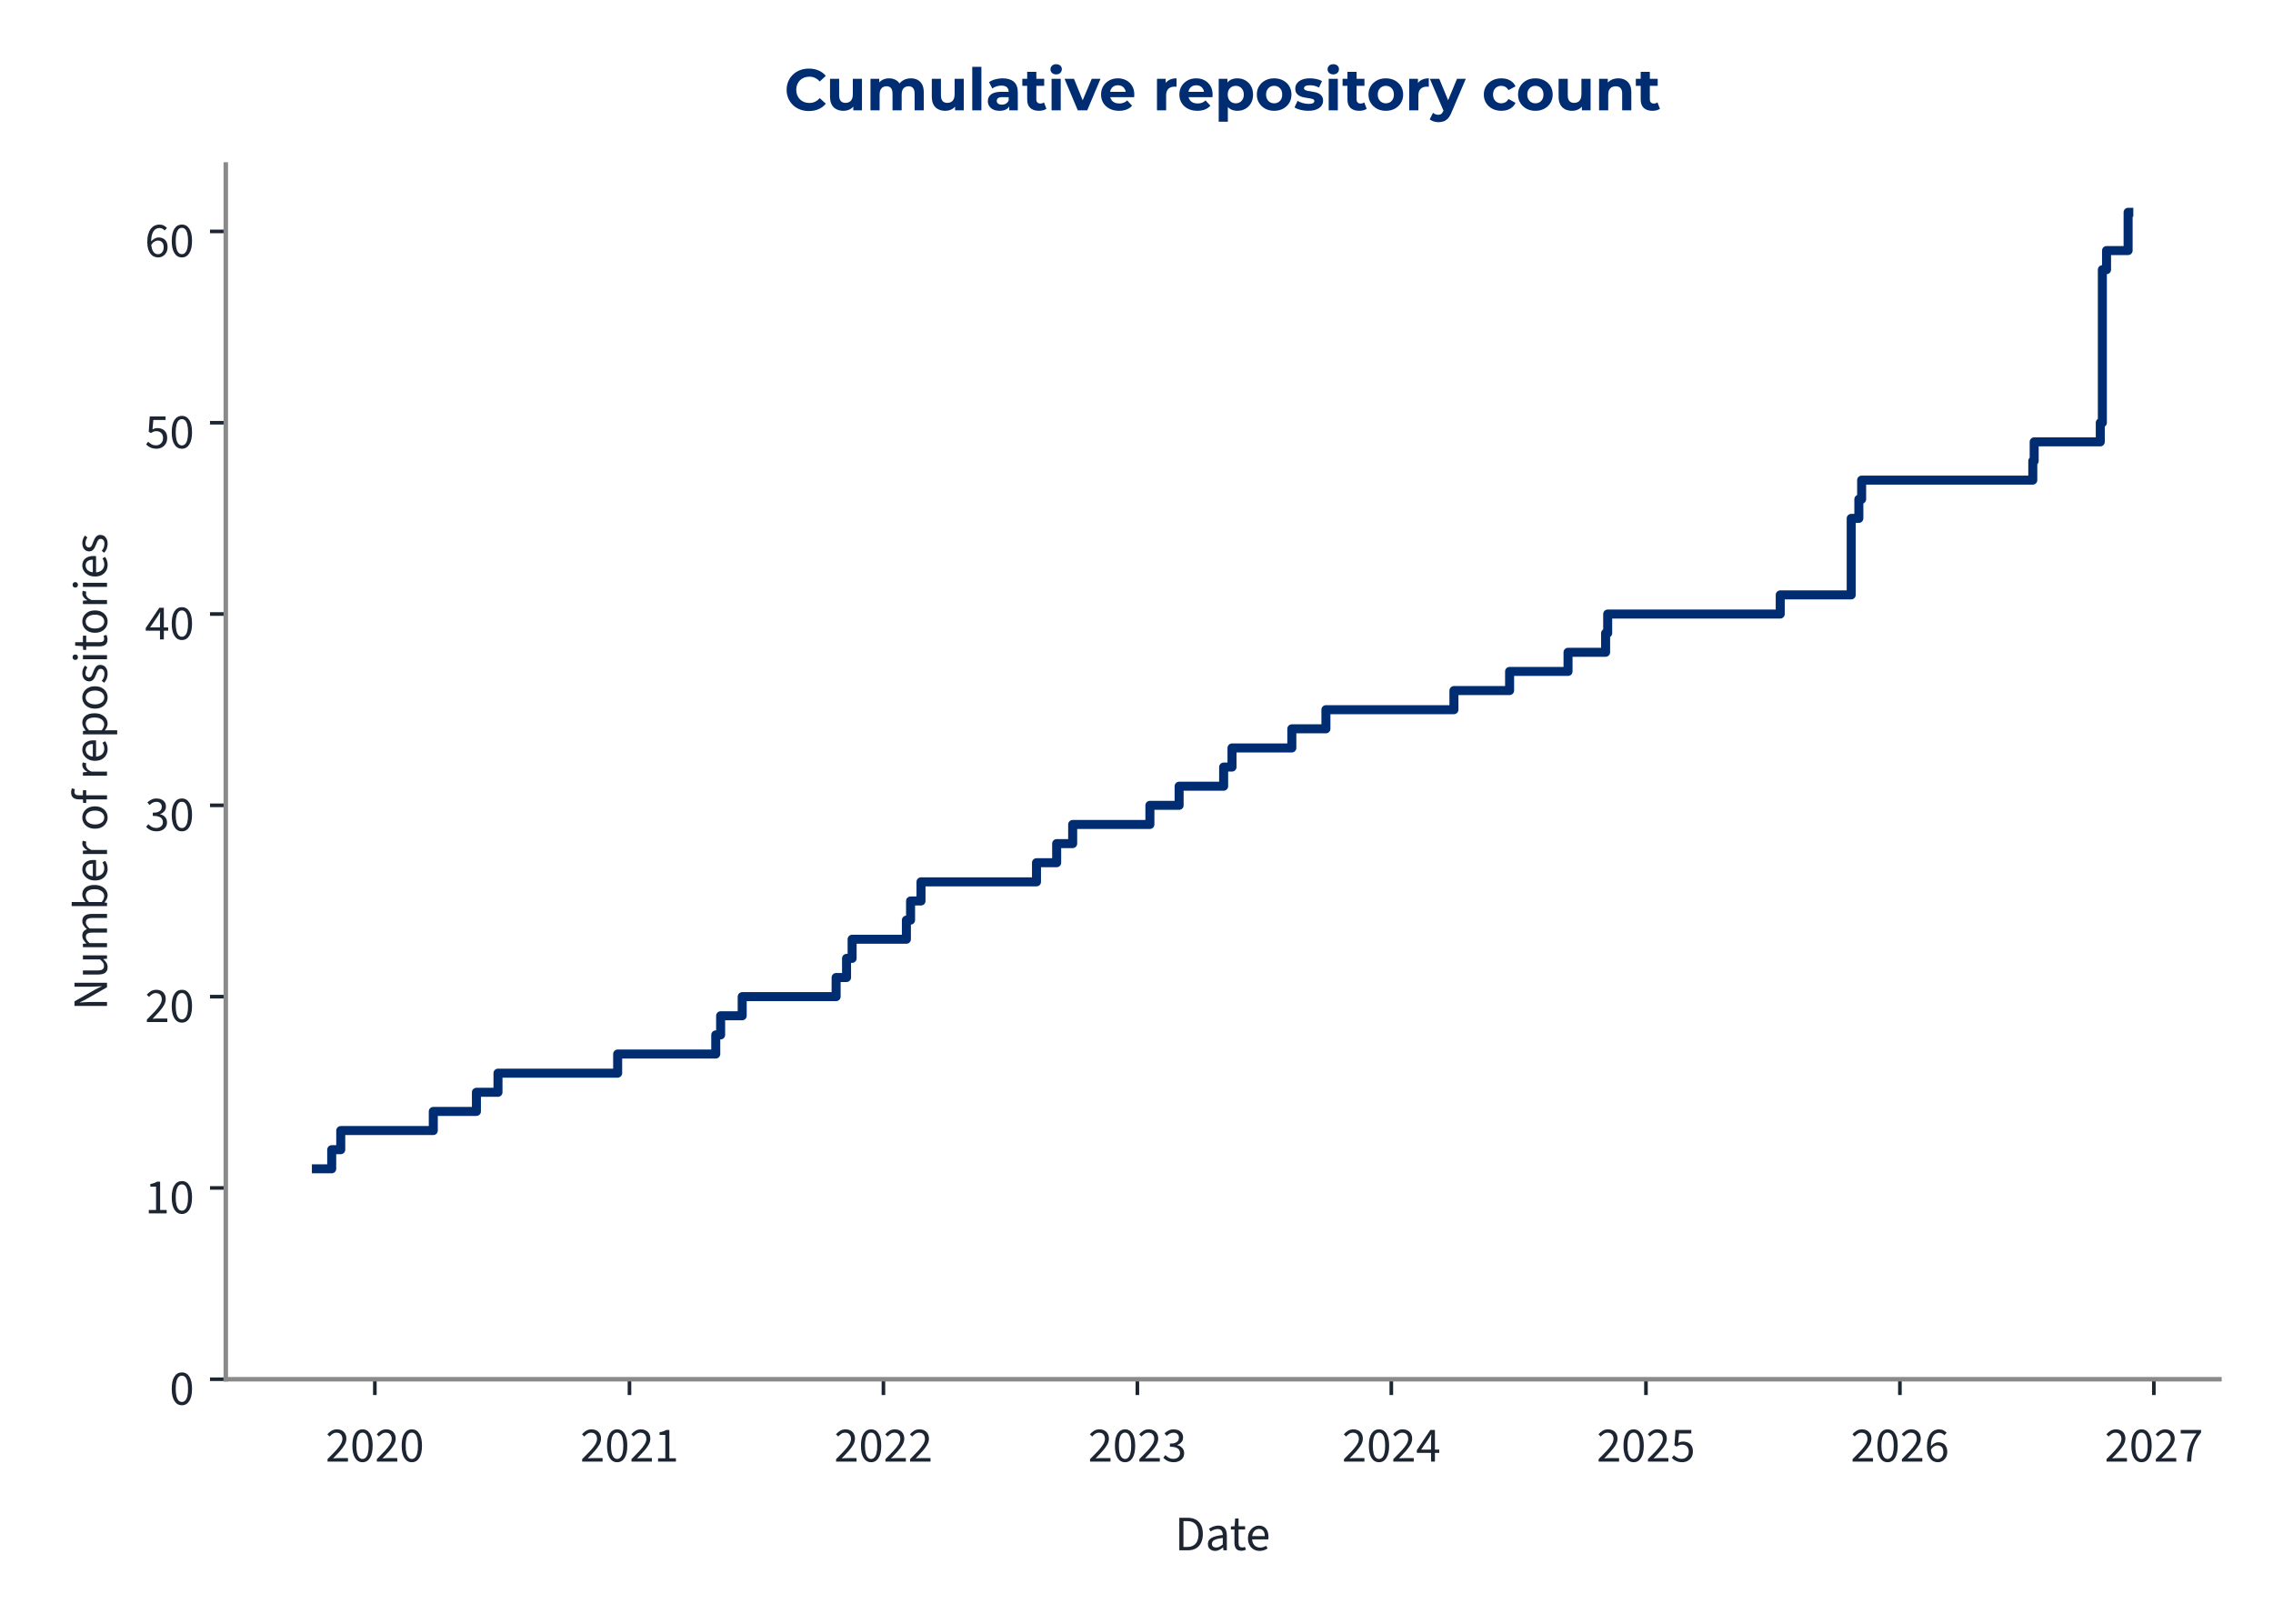
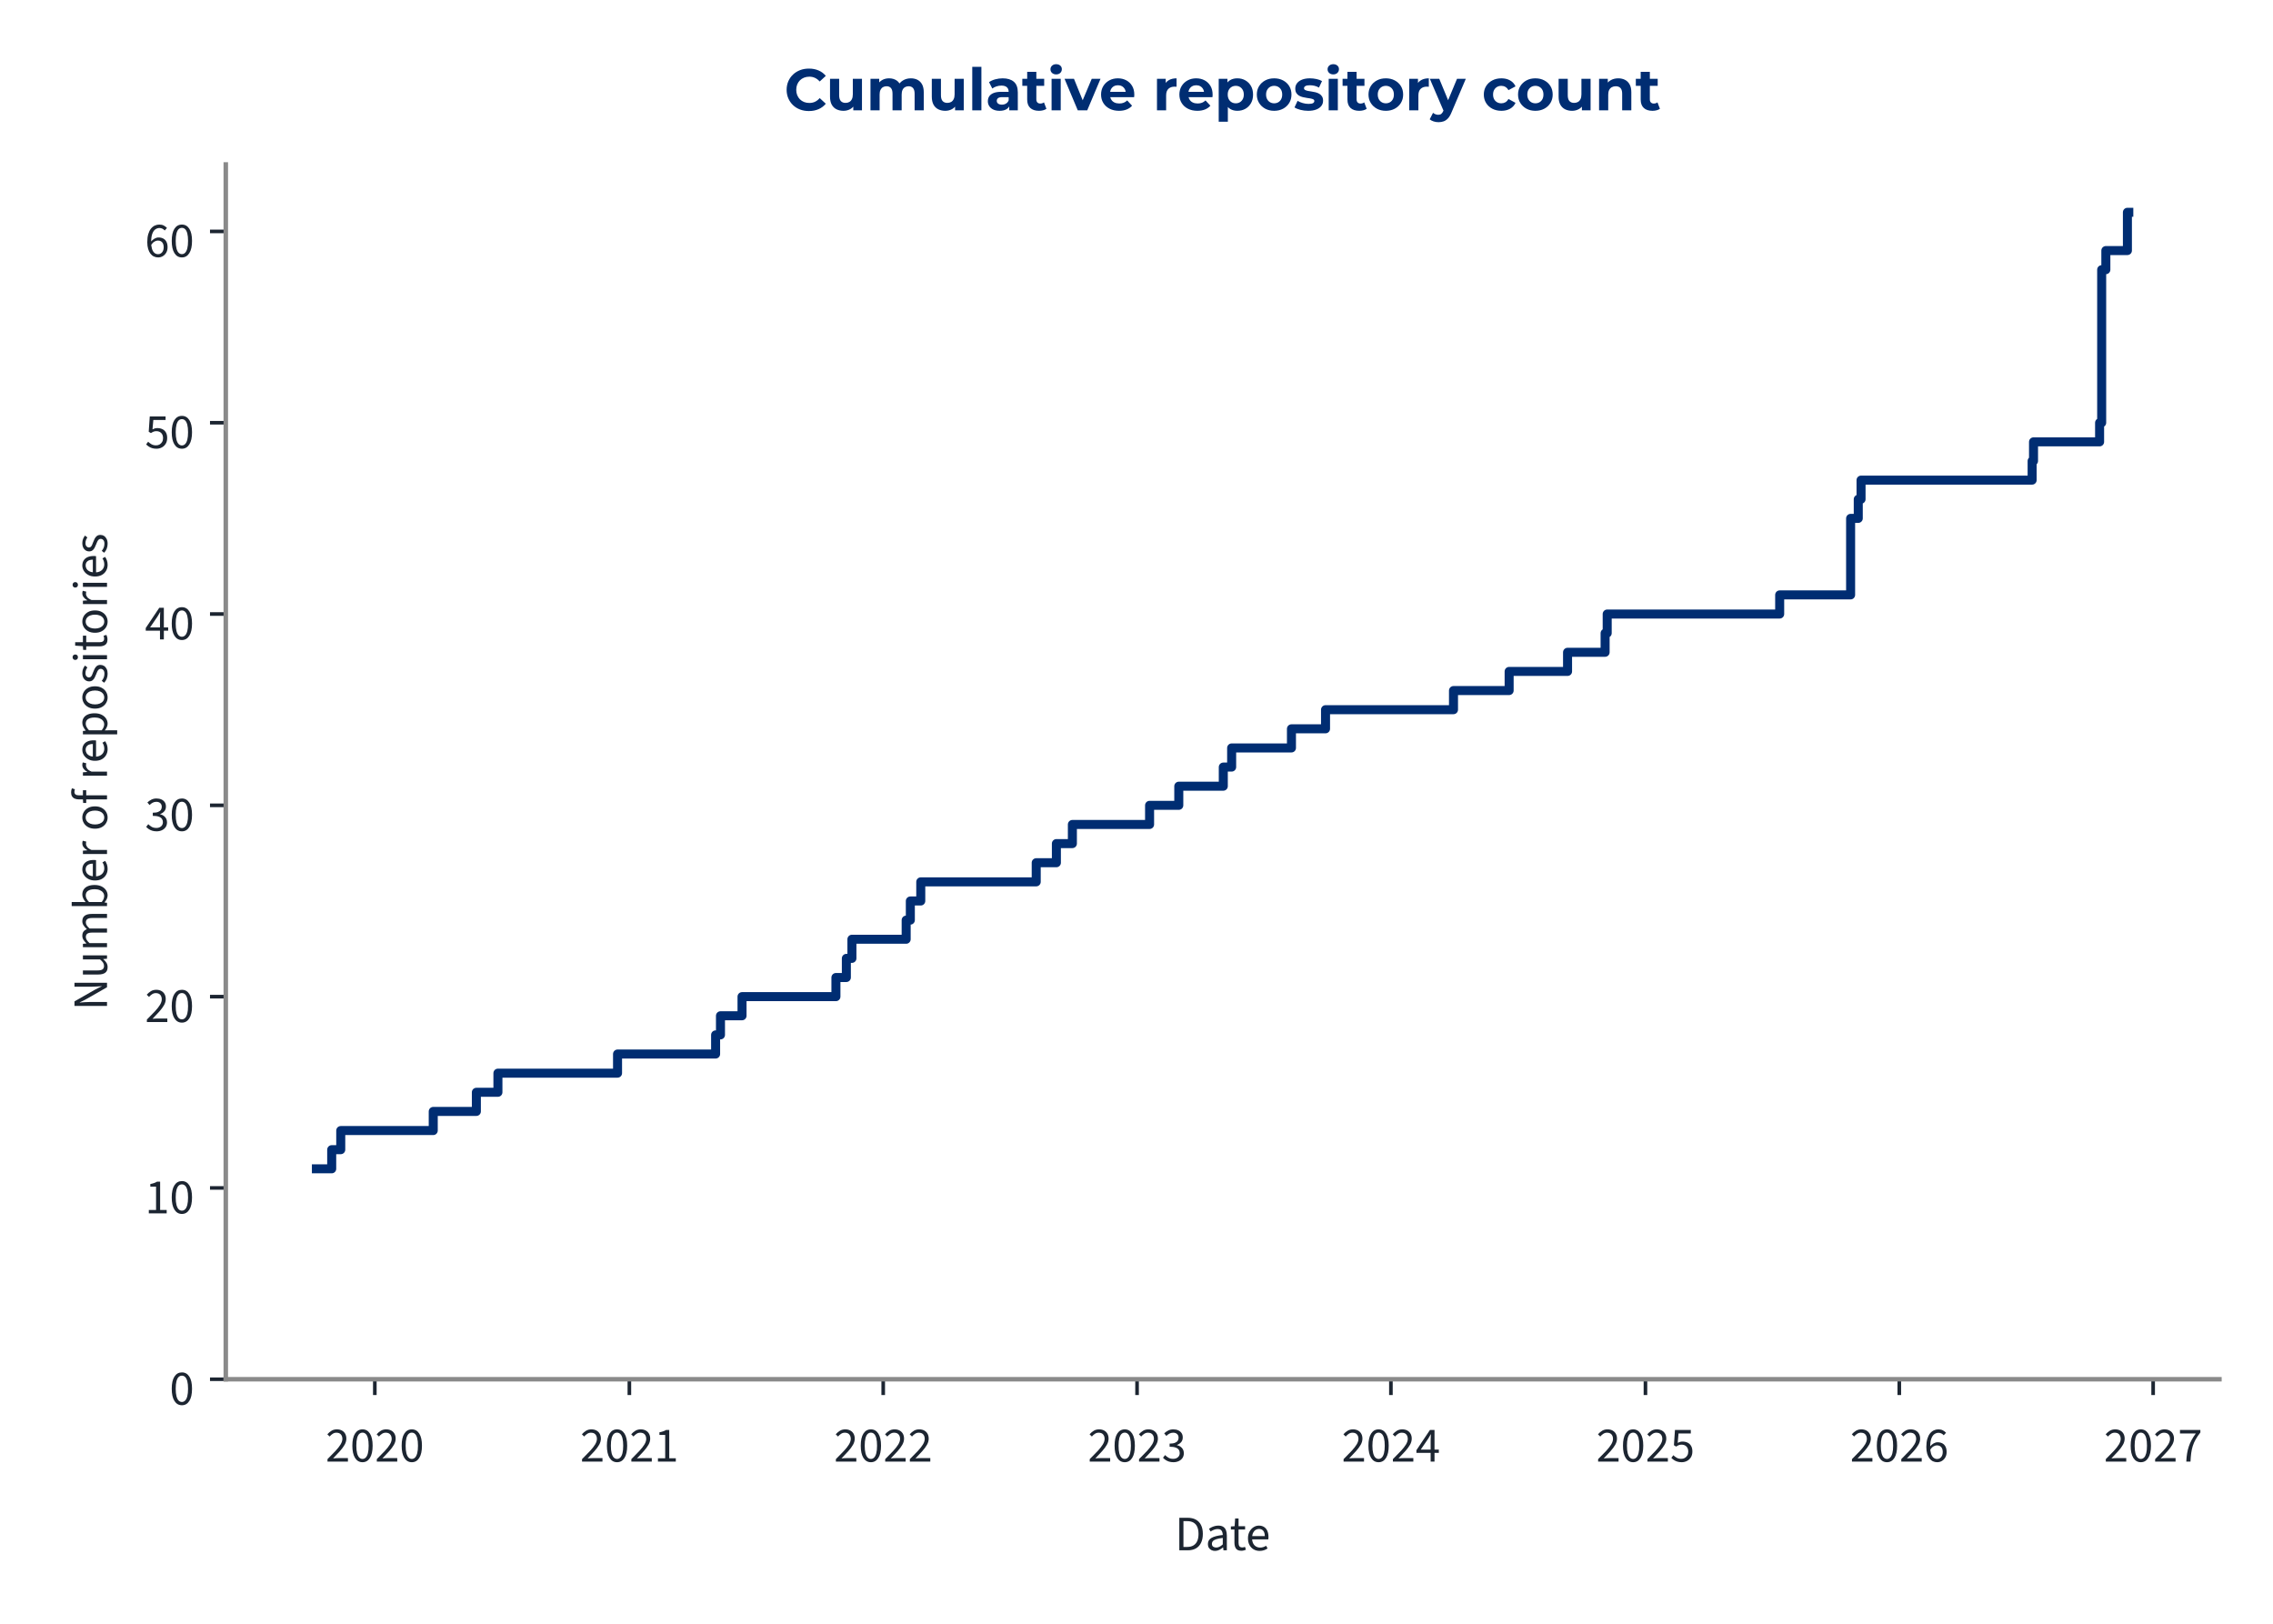
<svg xmlns="http://www.w3.org/2000/svg" xmlns:xlink="http://www.w3.org/1999/xlink" width="504pt" height="360pt" viewBox="0 0 504 360" version="1.1">
  <defs>
    <style type="text/css">*{stroke-linejoin: round; stroke-linecap: butt}</style>
  </defs>
  <g id="figure_1">
    <g id="patch_1">
      <path d="M 0 360  L 504 360  L 504 0  L 0 0  L 0 360  z " style="fill: none" />
    </g>
    <g id="axes_1">
      <g id="patch_2">
        <path d="M 50.064 305.792  L 492.12 305.792  L 492.12 36.464  L 50.064 36.464  L 50.064 305.792  z " style="fill: none" />
      </g>
      <g id="matplotlib.axis_1">
        <g id="xtick_1">
          <g id="line2d_1">
            <defs>
-               <path id="mfce248874c" d="M 0 0  L 0 3.5  " style="stroke: #1c2531; stroke-width: 0.8" />
+               <path id="m0f285561a3" d="M 0 0  L 0 3.5  " style="stroke: #1c2531; stroke-width: 0.8" />
            </defs>
            <g>
-               <use xlink:href="#mfce248874c" x="83.116" y="305.792" style="fill: #1c2531; stroke: #1c2531; stroke-width: 0.8" />
+               <use xlink:href="#m0f285561a3" x="83.111" y="305.792" style="fill: #1c2531; stroke: #1c2531; stroke-width: 0.8" />
            </g>
          </g>
          <g id="text_1">
-             <g style="fill: #1c2531" transform="translate(72.18131 324.056) scale(0.11 -0.11)">
+             <g style="fill: #1c2531" transform="translate(72.17634 324.056) scale(0.11 -0.11)">
              <defs>
                <path id="SourceSans3-Regular-537" d="M 256 0  L 256 320  Q 864 922 1296 1386  Q 1728 1850 1952 2227  Q 2176 2605 2176 2931  Q 2176 3283 1984 3507  Q 1792 3731 1402 3731  Q 1146 3731 928 3590  Q 710 3450 531 3238  L 237 3526  Q 493 3814 784 3987  Q 1075 4160 1466 4160  Q 1843 4160 2118 4009  Q 2394 3859 2541 3590  Q 2688 3322 2688 2963  Q 2688 2566 2467 2176  Q 2246 1786 1862 1357  Q 1478 928 979 416  Q 1146 435 1325 444  Q 1504 454 1664 454  L 2893 454  L 2893 0  L 256 0  z " transform="scale(0.015625)" />
                <path id="SourceSans3-Regular-535" d="M 1594 -77  Q 979 -77 630 476  Q 282 1030 282 2054  Q 282 3085 630 3622  Q 979 4160 1594 4160  Q 2202 4160 2550 3619  Q 2899 3078 2899 2054  Q 2899 1030 2550 476  Q 2202 -77 1594 -77  z M 1594 346  Q 1830 346 2009 525  Q 2189 704 2288 1081  Q 2387 1459 2387 2054  Q 2387 2656 2288 3027  Q 2189 3398 2009 3568  Q 1830 3738 1594 3738  Q 1350 3738 1171 3568  Q 992 3398 893 3027  Q 794 2656 794 2054  Q 794 1459 893 1081  Q 992 704 1171 525  Q 1350 346 1594 346  z " transform="scale(0.015625)" />
              </defs>
              <use xlink:href="#SourceSans3-Regular-537" />
              <use xlink:href="#SourceSans3-Regular-535" transform="translate(49.70312 0)" />
              <use xlink:href="#SourceSans3-Regular-537" transform="translate(99.40625 0)" />
              <use xlink:href="#SourceSans3-Regular-535" transform="translate(149.1094 0)" />
            </g>
          </g>
        </g>
        <g id="xtick_2">
          <g id="line2d_2">
            <g>
-               <use xlink:href="#mfce248874c" x="139.578" y="305.792" style="fill: #1c2531; stroke: #1c2531; stroke-width: 0.8" />
+               <use xlink:href="#m0f285561a3" x="139.552" y="305.792" style="fill: #1c2531; stroke: #1c2531; stroke-width: 0.8" />
            </g>
          </g>
          <g id="text_2">
-             <g style="fill: #1c2531" transform="translate(128.6435 324.056) scale(0.11 -0.11)">
+             <g style="fill: #1c2531" transform="translate(128.6169 324.056) scale(0.11 -0.11)">
              <defs>
                <path id="SourceSans3-Regular-536" d="M 506 0  L 506 435  L 1440 435  L 1440 3443  L 698 3443  L 698 3782  Q 973 3834 1184 3907  Q 1395 3981 1562 4083  L 1965 4083  L 1965 435  L 2810 435  L 2810 0  L 506 0  z " transform="scale(0.015625)" />
              </defs>
              <use xlink:href="#SourceSans3-Regular-537" />
              <use xlink:href="#SourceSans3-Regular-535" transform="translate(49.70312 0)" />
              <use xlink:href="#SourceSans3-Regular-537" transform="translate(99.40625 0)" />
              <use xlink:href="#SourceSans3-Regular-536" transform="translate(149.1094 0)" />
            </g>
          </g>
        </g>
        <g id="xtick_3">
          <g id="line2d_3">
            <g>
-               <use xlink:href="#mfce248874c" x="195.886" y="305.792" style="fill: #1c2531; stroke: #1c2531; stroke-width: 0.8" />
+               <use xlink:href="#m0f285561a3" x="195.838" y="305.792" style="fill: #1c2531; stroke: #1c2531; stroke-width: 0.8" />
            </g>
          </g>
          <g id="text_3">
-             <g style="fill: #1c2531" transform="translate(184.9515 324.056) scale(0.11 -0.11)">
+             <g style="fill: #1c2531" transform="translate(184.9032 324.056) scale(0.11 -0.11)">
              <use xlink:href="#SourceSans3-Regular-537" />
              <use xlink:href="#SourceSans3-Regular-535" transform="translate(49.70312 0)" />
              <use xlink:href="#SourceSans3-Regular-537" transform="translate(99.40625 0)" />
              <use xlink:href="#SourceSans3-Regular-537" transform="translate(149.1094 0)" />
            </g>
          </g>
        </g>
        <g id="xtick_4">
          <g id="line2d_4">
            <g>
-               <use xlink:href="#mfce248874c" x="252.194" y="305.792" style="fill: #1c2531; stroke: #1c2531; stroke-width: 0.8" />
+               <use xlink:href="#m0f285561a3" x="252.124" y="305.792" style="fill: #1c2531; stroke: #1c2531; stroke-width: 0.8" />
            </g>
          </g>
          <g id="text_4">
-             <g style="fill: #1c2531" transform="translate(241.2594 324.056) scale(0.11 -0.11)">
+             <g style="fill: #1c2531" transform="translate(241.1896 324.056) scale(0.11 -0.11)">
              <defs>
                <path id="SourceSans3-Regular-538" d="M 1510 -77  Q 1184 -77 931 6  Q 678 90 492 218  Q 307 346 166 499  L 435 845  Q 621 653 867 505  Q 1114 358 1478 358  Q 1850 358 2086 563  Q 2323 768 2323 1107  Q 2323 1350 2198 1532  Q 2074 1715 1789 1817  Q 1504 1920 1018 1920  L 1018 2323  Q 1453 2323 1705 2425  Q 1958 2528 2067 2697  Q 2176 2867 2176 3085  Q 2176 3386 1987 3558  Q 1798 3731 1472 3731  Q 1216 3731 998 3616  Q 781 3501 602 3315  L 320 3648  Q 557 3872 845 4016  Q 1133 4160 1491 4160  Q 1850 4160 2125 4038  Q 2400 3917 2557 3686  Q 2714 3456 2714 3123  Q 2714 2752 2509 2515  Q 2304 2278 1971 2150  L 1971 2125  Q 2221 2067 2419 1929  Q 2618 1792 2736 1581  Q 2854 1370 2854 1088  Q 2854 723 2675 464  Q 2496 205 2189 64  Q 1882 -77 1510 -77  z " transform="scale(0.015625)" />
              </defs>
              <use xlink:href="#SourceSans3-Regular-537" />
              <use xlink:href="#SourceSans3-Regular-535" transform="translate(49.70312 0)" />
              <use xlink:href="#SourceSans3-Regular-537" transform="translate(99.40625 0)" />
              <use xlink:href="#SourceSans3-Regular-538" transform="translate(149.1094 0)" />
            </g>
          </g>
        </g>
        <g id="xtick_5">
          <g id="line2d_5">
            <g>
-               <use xlink:href="#mfce248874c" x="308.502" y="305.792" style="fill: #1c2531; stroke: #1c2531; stroke-width: 0.8" />
+               <use xlink:href="#m0f285561a3" x="308.411" y="305.792" style="fill: #1c2531; stroke: #1c2531; stroke-width: 0.8" />
            </g>
          </g>
          <g id="text_5">
-             <g style="fill: #1c2531" transform="translate(297.5674 324.056) scale(0.11 -0.11)">
+             <g style="fill: #1c2531" transform="translate(297.4759 324.056) scale(0.11 -0.11)">
              <defs>
                <path id="SourceSans3-Regular-539" d="M 1946 0  L 1946 2733  Q 1946 2893 1958 3126  Q 1971 3360 1978 3520  L 1952 3520  Q 1875 3373 1792 3235  Q 1709 3098 1619 2944  L 666 1549  L 3002 1549  L 3002 1126  L 109 1126  L 109 1472  L 1856 4083  L 2445 4083  L 2445 0  L 1946 0  z " transform="scale(0.015625)" />
              </defs>
              <use xlink:href="#SourceSans3-Regular-537" />
              <use xlink:href="#SourceSans3-Regular-535" transform="translate(49.70312 0)" />
              <use xlink:href="#SourceSans3-Regular-537" transform="translate(99.40625 0)" />
              <use xlink:href="#SourceSans3-Regular-539" transform="translate(149.1094 0)" />
            </g>
          </g>
        </g>
        <g id="xtick_6">
          <g id="line2d_6">
            <g>
-               <use xlink:href="#mfce248874c" x="364.964" y="305.792" style="fill: #1c2531; stroke: #1c2531; stroke-width: 0.8" />
+               <use xlink:href="#m0f285561a3" x="364.851" y="305.792" style="fill: #1c2531; stroke: #1c2531; stroke-width: 0.8" />
            </g>
          </g>
          <g id="text_6">
-             <g style="fill: #1c2531" transform="translate(354.0296 324.056) scale(0.11 -0.11)">
+             <g style="fill: #1c2531" transform="translate(353.9165 324.056) scale(0.11 -0.11)">
              <defs>
                <path id="SourceSans3-Regular-53a" d="M 1498 -77  Q 1171 -77 921 3  Q 672 83 486 211  Q 301 339 160 480  L 416 826  Q 602 646 845 502  Q 1088 358 1446 358  Q 1696 358 1897 473  Q 2099 589 2220 797  Q 2342 1005 2342 1293  Q 2342 1715 2105 1952  Q 1869 2189 1472 2189  Q 1267 2189 1113 2125  Q 960 2061 774 1939  L 493 2118  L 627 4083  L 2669 4083  L 2669 3629  L 1088 3629  L 979 2419  Q 1126 2496 1273 2541  Q 1421 2586 1606 2586  Q 1958 2586 2246 2451  Q 2534 2317 2704 2032  Q 2874 1747 2874 1306  Q 2874 864 2678 553  Q 2483 243 2169 83  Q 1856 -77 1498 -77  z " transform="scale(0.015625)" />
              </defs>
              <use xlink:href="#SourceSans3-Regular-537" />
              <use xlink:href="#SourceSans3-Regular-535" transform="translate(49.70312 0)" />
              <use xlink:href="#SourceSans3-Regular-537" transform="translate(99.40625 0)" />
              <use xlink:href="#SourceSans3-Regular-53a" transform="translate(149.1094 0)" />
            </g>
          </g>
        </g>
        <g id="xtick_7">
          <g id="line2d_7">
            <g>
-               <use xlink:href="#mfce248874c" x="421.272" y="305.792" style="fill: #1c2531; stroke: #1c2531; stroke-width: 0.8" />
+               <use xlink:href="#m0f285561a3" x="421.138" y="305.792" style="fill: #1c2531; stroke: #1c2531; stroke-width: 0.8" />
            </g>
          </g>
          <g id="text_7">
-             <g style="fill: #1c2531" transform="translate(410.3376 324.056) scale(0.11 -0.11)">
+             <g style="fill: #1c2531" transform="translate(410.2028 324.056) scale(0.11 -0.11)">
              <defs>
                <path id="SourceSans3-Regular-53b" d="M 1715 -77  Q 1414 -77 1158 44  Q 902 166 713 412  Q 525 659 416 1027  Q 307 1395 307 1888  Q 307 2502 435 2934  Q 563 3366 780 3635  Q 998 3904 1276 4032  Q 1555 4160 1862 4160  Q 2195 4160 2435 4035  Q 2675 3910 2848 3725  L 2554 3398  Q 2432 3546 2253 3632  Q 2074 3718 1882 3718  Q 1594 3718 1347 3545  Q 1101 3373 953 2973  Q 806 2573 806 1888  Q 806 1382 912 1036  Q 1018 691 1222 515  Q 1427 339 1715 339  Q 1914 339 2077 451  Q 2240 563 2333 764  Q 2426 966 2426 1235  Q 2426 1498 2342 1693  Q 2259 1888 2092 1993  Q 1926 2099 1670 2099  Q 1472 2099 1238 1968  Q 1005 1837 794 1523  L 774 1939  Q 973 2195 1235 2345  Q 1498 2496 1760 2496  Q 2112 2496 2374 2355  Q 2637 2214 2781 1932  Q 2925 1651 2925 1235  Q 2925 845 2758 550  Q 2592 256 2317 89  Q 2042 -77 1715 -77  z " transform="scale(0.015625)" />
              </defs>
              <use xlink:href="#SourceSans3-Regular-537" />
              <use xlink:href="#SourceSans3-Regular-535" transform="translate(49.70312 0)" />
              <use xlink:href="#SourceSans3-Regular-537" transform="translate(99.40625 0)" />
              <use xlink:href="#SourceSans3-Regular-53b" transform="translate(149.1094 0)" />
            </g>
          </g>
        </g>
        <g id="xtick_8">
          <g id="line2d_8">
            <g>
-               <use xlink:href="#mfce248874c" x="477.58" y="305.792" style="fill: #1c2531; stroke: #1c2531; stroke-width: 0.8" />
+               <use xlink:href="#m0f285561a3" x="477.424" y="305.792" style="fill: #1c2531; stroke: #1c2531; stroke-width: 0.8" />
            </g>
          </g>
          <g id="text_8">
-             <g style="fill: #1c2531" transform="translate(466.6455 324.056) scale(0.11 -0.11)">
+             <g style="fill: #1c2531" transform="translate(466.4892 324.056) scale(0.11 -0.11)">
              <defs>
                <path id="SourceSans3-Regular-53c" d="M 1094 0  Q 1120 576 1200 1059  Q 1280 1542 1424 1968  Q 1568 2394 1789 2800  Q 2010 3206 2323 3629  L 282 3629  L 282 4083  L 2912 4083  L 2912 3757  Q 2547 3296 2307 2870  Q 2067 2445 1929 2009  Q 1792 1574 1728 1088  Q 1664 602 1638 0  L 1094 0  z " transform="scale(0.015625)" />
              </defs>
              <use xlink:href="#SourceSans3-Regular-537" />
              <use xlink:href="#SourceSans3-Regular-535" transform="translate(49.70312 0)" />
              <use xlink:href="#SourceSans3-Regular-537" transform="translate(99.40625 0)" />
              <use xlink:href="#SourceSans3-Regular-53c" transform="translate(149.1094 0)" />
            </g>
          </g>
        </g>
        <g id="text_9">
          <g style="fill: #1c2531" transform="translate(260.5054 343.72) scale(0.11 -0.11)">
            <defs>
              <path id="SourceSans3-Regular-5" d="M 576 0  L 576 4198  L 1626 4198  Q 2272 4198 2713 3955  Q 3155 3712 3382 3248  Q 3610 2784 3610 2118  Q 3610 1453 3382 976  Q 3155 499 2720 249  Q 2285 0 1651 0  L 576 0  z M 1107 435  L 1587 435  Q 2080 435 2406 636  Q 2733 838 2893 1209  Q 3053 1581 3053 2118  Q 3053 2643 2893 3014  Q 2733 3386 2406 3574  Q 2080 3763 1587 3763  L 1107 3763  L 1107 435  z " transform="scale(0.015625)" />
              <path id="SourceSans3-Regular-1c" d="M 1242 -77  Q 986 -77 778 28  Q 570 134 448 329  Q 326 525 326 806  Q 326 1331 787 1600  Q 1248 1869 2246 1978  Q 2240 2170 2185 2349  Q 2131 2528 1990 2637  Q 1850 2746 1600 2746  Q 1331 2746 1094 2646  Q 858 2547 672 2426  L 467 2784  Q 608 2880 800 2973  Q 992 3066 1216 3126  Q 1440 3187 1690 3187  Q 2067 3187 2307 3030  Q 2547 2874 2659 2586  Q 2771 2298 2771 1907  L 2771 0  L 2336 0  L 2291 371  L 2272 371  Q 2048 186 1792 54  Q 1536 -77 1242 -77  z M 1389 358  Q 1619 358 1820 460  Q 2022 563 2246 762  L 2246 1600  Q 1722 1536 1418 1437  Q 1114 1338 979 1190  Q 845 1043 845 838  Q 845 582 1005 470  Q 1165 358 1389 358  z " transform="scale(0.015625)" />
              <path id="SourceSans3-Regular-2f" d="M 1504 -58  Q 1011 -58 812 230  Q 614 518 614 979  L 614 2682  L 154 2682  L 154 3078  L 640 3110  L 704 4109  L 1146 4109  L 1146 3110  L 1990 3110  L 1990 2682  L 1146 2682  L 1146 973  Q 1146 691 1251 531  Q 1357 371 1626 371  Q 1709 371 1798 387  Q 1888 403 1978 448  L 2093 77  Q 1971 19 1817 -19  Q 1664 -58 1504 -58  z " transform="scale(0.015625)" />
              <path id="SourceSans3-Regular-20" d="M 1786 -77  Q 1370 -77 1027 118  Q 685 314 486 675  Q 288 1037 288 1555  Q 288 2061 493 2425  Q 698 2790 1018 2988  Q 1338 3187 1696 3187  Q 2093 3187 2371 3004  Q 2650 2822 2790 2496  Q 2931 2170 2931 1728  Q 2931 1645 2928 1568  Q 2925 1491 2906 1414  L 666 1414  L 666 1830  L 2458 1830  Q 2458 2278 2262 2518  Q 2067 2758 1702 2758  Q 1491 2758 1286 2640  Q 1082 2522 950 2259  Q 819 1997 819 1562  Q 819 1165 956 896  Q 1094 627 1331 489  Q 1568 352 1850 352  Q 2074 352 2269 416  Q 2464 480 2624 589  L 2816 243  Q 2611 102 2358 12  Q 2106 -77 1786 -77  z " transform="scale(0.015625)" />
            </defs>
            <use xlink:href="#SourceSans3-Regular-5" />
            <use xlink:href="#SourceSans3-Regular-1c" transform="translate(61.5 0)" />
            <use xlink:href="#SourceSans3-Regular-2f" transform="translate(110.5 0)" />
            <use xlink:href="#SourceSans3-Regular-20" transform="translate(142.8906 0)" />
          </g>
        </g>
      </g>
      <g id="matplotlib.axis_2">
        <g id="ytick_1">
          <g id="line2d_9">
            <defs>
-               <path id="m74886453b6" d="M 0 0  L -3.5 0  " style="stroke: #1c2531; stroke-width: 0.8" />
+               <path id="m1fbd9348c2" d="M 0 0  L -3.5 0  " style="stroke: #1c2531; stroke-width: 0.8" />
            </defs>
            <g>
-               <use xlink:href="#m74886453b6" x="50.064" y="305.792" style="fill: #1c2531; stroke: #1c2531; stroke-width: 0.8" />
+               <use xlink:href="#m1fbd9348c2" x="50.064" y="305.792" style="fill: #1c2531; stroke: #1c2531; stroke-width: 0.8" />
            </g>
          </g>
          <g id="text_10">
            <g style="fill: #1c2531" transform="translate(37.59666 311.424) scale(0.11 -0.11)">
              <use xlink:href="#SourceSans3-Regular-535" />
            </g>
          </g>
        </g>
        <g id="ytick_2">
          <g id="line2d_10">
            <g>
-               <use xlink:href="#m74886453b6" x="50.064" y="263.378" style="fill: #1c2531; stroke: #1c2531; stroke-width: 0.8" />
+               <use xlink:href="#m1fbd9348c2" x="50.064" y="263.378" style="fill: #1c2531; stroke: #1c2531; stroke-width: 0.8" />
            </g>
          </g>
          <g id="text_11">
            <g style="fill: #1c2531" transform="translate(32.12931 269.0101) scale(0.11 -0.11)">
              <use xlink:href="#SourceSans3-Regular-536" />
              <use xlink:href="#SourceSans3-Regular-535" transform="translate(49.70312 0)" />
            </g>
          </g>
        </g>
        <g id="ytick_3">
          <g id="line2d_11">
            <g>
-               <use xlink:href="#m74886453b6" x="50.064" y="220.964" style="fill: #1c2531; stroke: #1c2531; stroke-width: 0.8" />
+               <use xlink:href="#m1fbd9348c2" x="50.064" y="220.964" style="fill: #1c2531; stroke: #1c2531; stroke-width: 0.8" />
            </g>
          </g>
          <g id="text_12">
            <g style="fill: #1c2531" transform="translate(32.12931 226.5963) scale(0.11 -0.11)">
              <use xlink:href="#SourceSans3-Regular-537" />
              <use xlink:href="#SourceSans3-Regular-535" transform="translate(49.70312 0)" />
            </g>
          </g>
        </g>
        <g id="ytick_4">
          <g id="line2d_12">
            <g>
-               <use xlink:href="#m74886453b6" x="50.064" y="178.55" style="fill: #1c2531; stroke: #1c2531; stroke-width: 0.8" />
+               <use xlink:href="#m1fbd9348c2" x="50.064" y="178.55" style="fill: #1c2531; stroke: #1c2531; stroke-width: 0.8" />
            </g>
          </g>
          <g id="text_13">
            <g style="fill: #1c2531" transform="translate(32.12931 184.1824) scale(0.11 -0.11)">
              <use xlink:href="#SourceSans3-Regular-538" />
              <use xlink:href="#SourceSans3-Regular-535" transform="translate(49.70312 0)" />
            </g>
          </g>
        </g>
        <g id="ytick_5">
          <g id="line2d_13">
            <g>
-               <use xlink:href="#m74886453b6" x="50.064" y="136.137" style="fill: #1c2531; stroke: #1c2531; stroke-width: 0.8" />
+               <use xlink:href="#m1fbd9348c2" x="50.064" y="136.137" style="fill: #1c2531; stroke: #1c2531; stroke-width: 0.8" />
            </g>
          </g>
          <g id="text_14">
            <g style="fill: #1c2531" transform="translate(32.12931 141.7686) scale(0.11 -0.11)">
              <use xlink:href="#SourceSans3-Regular-539" />
              <use xlink:href="#SourceSans3-Regular-535" transform="translate(49.70312 0)" />
            </g>
          </g>
        </g>
        <g id="ytick_6">
          <g id="line2d_14">
            <g>
-               <use xlink:href="#m74886453b6" x="50.064" y="93.723" style="fill: #1c2531; stroke: #1c2531; stroke-width: 0.8" />
+               <use xlink:href="#m1fbd9348c2" x="50.064" y="93.723" style="fill: #1c2531; stroke: #1c2531; stroke-width: 0.8" />
            </g>
          </g>
          <g id="text_15">
            <g style="fill: #1c2531" transform="translate(32.12931 99.35471) scale(0.11 -0.11)">
              <use xlink:href="#SourceSans3-Regular-53a" />
              <use xlink:href="#SourceSans3-Regular-535" transform="translate(49.70312 0)" />
            </g>
          </g>
        </g>
        <g id="ytick_7">
          <g id="line2d_15">
            <g>
-               <use xlink:href="#m74886453b6" x="50.064" y="51.309" style="fill: #1c2531; stroke: #1c2531; stroke-width: 0.8" />
+               <use xlink:href="#m1fbd9348c2" x="50.064" y="51.309" style="fill: #1c2531; stroke: #1c2531; stroke-width: 0.8" />
            </g>
          </g>
          <g id="text_16">
            <g style="fill: #1c2531" transform="translate(32.12931 56.94085) scale(0.11 -0.11)">
              <use xlink:href="#SourceSans3-Regular-53b" />
              <use xlink:href="#SourceSans3-Regular-535" transform="translate(49.70312 0)" />
            </g>
          </g>
        </g>
        <g id="text_17">
          <g style="fill: #1c2531" transform="translate(23.72931 224.0105) rotate(-90) scale(0.11 -0.11)">
            <defs>
              <path id="SourceSans3-Regular-f" d="M 576 0  L 576 4198  L 1158 4198  L 2650 1587  Q 2771 1376 2880 1149  Q 2989 922 3098 685  L 3123 685  Q 3104 1011 3078 1353  Q 3053 1696 3053 2016  L 3053 4198  L 3565 4198  L 3565 0  L 2982 0  L 1491 2611  Q 1376 2822 1257 3052  Q 1139 3283 1037 3514  L 1011 3514  Q 1037 3200 1059 2867  Q 1082 2534 1082 2195  L 1082 0  L 576 0  z " transform="scale(0.015625)" />
              <path id="SourceSans3-Regular-30" d="M 1434 -77  Q 941 -77 713 233  Q 486 544 486 1139  L 486 3110  L 1011 3110  L 1011 1210  Q 1011 774 1148 579  Q 1286 384 1594 384  Q 1830 384 2019 509  Q 2208 634 2432 902  L 2432 3110  L 2957 3110  L 2957 0  L 2522 0  L 2477 486  L 2458 486  Q 2246 230 2000 76  Q 1754 -77 1434 -77  z " transform="scale(0.015625)" />
              <path id="SourceSans3-Regular-28" d="M 525 0  L 525 3110  L 960 3110  L 1005 2662  L 1024 2662  Q 1229 2880 1469 3033  Q 1709 3187 1990 3187  Q 2349 3187 2550 3027  Q 2752 2867 2848 2592  Q 3091 2861 3340 3024  Q 3590 3187 3872 3187  Q 4358 3187 4588 2876  Q 4819 2566 4819 1971  L 4819 0  L 4294 0  L 4294 1901  Q 4294 2342 4153 2537  Q 4013 2733 3718 2733  Q 3533 2733 3344 2614  Q 3155 2496 2938 2253  L 2938 0  L 2413 0  L 2413 1901  Q 2413 2342 2272 2537  Q 2131 2733 1830 2733  Q 1478 2733 1050 2253  L 1050 0  L 525 0  z " transform="scale(0.015625)" />
              <path id="SourceSans3-Regular-1d" d="M 1901 -77  Q 1683 -77 1452 28  Q 1222 134 1011 320  L 992 320  L 947 0  L 525 0  L 525 4557  L 1050 4557  L 1050 3315  L 1037 2752  Q 1248 2938 1501 3062  Q 1754 3187 2010 3187  Q 2413 3187 2688 2992  Q 2963 2797 3104 2441  Q 3245 2086 3245 1606  Q 3245 1075 3056 697  Q 2867 320 2560 121  Q 2253 -77 1901 -77  z M 1811 365  Q 2067 365 2268 512  Q 2470 659 2585 937  Q 2701 1216 2701 1600  Q 2701 1939 2617 2198  Q 2534 2458 2355 2602  Q 2176 2746 1882 2746  Q 1690 2746 1482 2640  Q 1274 2534 1050 2323  L 1050 691  Q 1254 512 1456 438  Q 1658 365 1811 365  z " transform="scale(0.015625)" />
              <path id="SourceSans3-Regular-2d" d="M 525 0  L 525 3110  L 960 3110  L 1005 2547  L 1024 2547  Q 1178 2842 1408 3014  Q 1638 3187 1907 3187  Q 2010 3187 2086 3174  Q 2163 3162 2240 3123  L 2125 2675  Q 2054 2694 1993 2704  Q 1933 2714 1837 2714  Q 1638 2714 1424 2554  Q 1210 2394 1050 1997  L 1050 0  L 525 0  z " transform="scale(0.015625)" />
              <path id="SourceSans3-Regular-1" transform="scale(0.015625)" />
              <path id="SourceSans3-Regular-2a" d="M 1734 -77  Q 1357 -77 1027 115  Q 698 307 496 672  Q 294 1037 294 1549  Q 294 2074 496 2438  Q 698 2803 1027 2995  Q 1357 3187 1734 3187  Q 2118 3187 2444 2995  Q 2771 2803 2972 2438  Q 3174 2074 3174 1549  Q 3174 1037 2972 672  Q 2771 307 2444 115  Q 2118 -77 1734 -77  z M 1734 358  Q 2003 358 2208 508  Q 2413 659 2521 928  Q 2630 1197 2630 1549  Q 2630 1907 2521 2179  Q 2413 2451 2208 2601  Q 2003 2752 1734 2752  Q 1466 2752 1264 2601  Q 1062 2451 950 2179  Q 838 1907 838 1549  Q 838 1197 950 928  Q 1062 659 1264 508  Q 1466 358 1734 358  z " transform="scale(0.015625)" />
              <path id="SourceSans3-Regular-21" d="M 614 0  L 614 3603  Q 614 3917 710 4150  Q 806 4384 1008 4509  Q 1210 4634 1523 4634  Q 1664 4634 1801 4605  Q 1939 4576 2042 4531  L 1926 4147  Q 1741 4205 1574 4205  Q 1357 4205 1248 4054  Q 1139 3904 1139 3603  L 1139 0  L 614 0  z M 154 2682  L 154 3078  L 640 3110  L 1798 3110  L 1798 2682  L 154 2682  z " transform="scale(0.015625)" />
              <path id="SourceSans3-Regular-2b" d="M 525 -1312  L 525 3110  L 960 3110  L 1005 2752  L 1024 2752  Q 1235 2931 1491 3059  Q 1747 3187 2016 3187  Q 2413 3187 2688 2992  Q 2963 2797 3104 2441  Q 3245 2086 3245 1600  Q 3245 1075 3056 697  Q 2867 320 2560 121  Q 2253 -77 1901 -77  Q 1690 -77 1472 19  Q 1254 115 1037 282  L 1050 -262  L 1050 -1312  L 525 -1312  z M 1811 365  Q 2067 365 2268 512  Q 2470 659 2585 937  Q 2701 1216 2701 1600  Q 2701 1939 2617 2198  Q 2534 2458 2355 2602  Q 2176 2746 1882 2746  Q 1690 2746 1485 2640  Q 1280 2534 1050 2323  L 1050 691  Q 1267 512 1462 438  Q 1658 365 1811 365  z " transform="scale(0.015625)" />
              <path id="SourceSans3-Regular-2e" d="M 1338 -77  Q 998 -77 694 41  Q 390 160 179 371  L 422 678  Q 627 512 848 422  Q 1069 333 1357 333  Q 1664 333 1817 477  Q 1971 621 1971 819  Q 1971 979 1865 1084  Q 1760 1190 1603 1264  Q 1446 1338 1267 1402  Q 1037 1485 825 1597  Q 614 1709 483 1878  Q 352 2048 352 2304  Q 352 2682 637 2934  Q 922 3187 1427 3187  Q 1715 3187 1964 3088  Q 2214 2989 2394 2835  L 2150 2534  Q 1984 2650 1811 2714  Q 1638 2778 1427 2778  Q 1133 2778 995 2643  Q 858 2509 858 2330  Q 858 2189 941 2096  Q 1024 2003 1174 1932  Q 1325 1862 1517 1798  Q 1760 1709 1981 1597  Q 2202 1485 2339 1309  Q 2477 1133 2477 851  Q 2477 595 2345 387  Q 2214 179 1961 51  Q 1709 -77 1338 -77  z " transform="scale(0.015625)" />
              <path id="SourceSans3-Regular-24" d="M 525 0  L 525 3110  L 1050 3110  L 1050 0  L 525 0  z M 787 3750  Q 633 3750 534 3846  Q 435 3942 435 4096  Q 435 4250 534 4346  Q 633 4442 787 4442  Q 941 4442 1040 4346  Q 1139 4250 1139 4096  Q 1139 3942 1040 3846  Q 941 3750 787 3750  z " transform="scale(0.015625)" />
            </defs>
            <use xlink:href="#SourceSans3-Regular-f" />
            <use xlink:href="#SourceSans3-Regular-30" transform="translate(64.70312 0)" />
            <use xlink:href="#SourceSans3-Regular-28" transform="translate(119.1094 0)" />
            <use xlink:href="#SourceSans3-Regular-1d" transform="translate(202.0156 0)" />
            <use xlink:href="#SourceSans3-Regular-20" transform="translate(257.3125 0)" />
            <use xlink:href="#SourceSans3-Regular-2d" transform="translate(306.9062 0)" />
            <use xlink:href="#SourceSans3-Regular-1" transform="translate(341.6094 0)" />
            <use xlink:href="#SourceSans3-Regular-2a" transform="translate(361.6094 0)" />
            <use xlink:href="#SourceSans3-Regular-21" transform="translate(415.6094 0)" />
            <use xlink:href="#SourceSans3-Regular-1" transform="translate(444.8125 0)" />
            <use xlink:href="#SourceSans3-Regular-2d" transform="translate(464.8125 0)" />
            <use xlink:href="#SourceSans3-Regular-20" transform="translate(498.5156 0)" />
            <use xlink:href="#SourceSans3-Regular-2b" transform="translate(548.1094 0)" />
            <use xlink:href="#SourceSans3-Regular-2a" transform="translate(603.6094 0)" />
            <use xlink:href="#SourceSans3-Regular-2e" transform="translate(657.6094 0)" />
            <use xlink:href="#SourceSans3-Regular-24" transform="translate(699.5156 0)" />
            <use xlink:href="#SourceSans3-Regular-2f" transform="translate(724.1094 0)" />
            <use xlink:href="#SourceSans3-Regular-2a" transform="translate(756.5 0)" />
            <use xlink:href="#SourceSans3-Regular-2d" transform="translate(810.7031 0)" />
            <use xlink:href="#SourceSans3-Regular-24" transform="translate(845.4062 0)" />
            <use xlink:href="#SourceSans3-Regular-20" transform="translate(870 0)" />
            <use xlink:href="#SourceSans3-Regular-2e" transform="translate(919.5938 0)" />
          </g>
        </g>
      </g>
      <g id="line2d_16">
-         <path d="M 70.157 259.137  L 73.551 259.137  L 73.551 254.895  L 75.557 254.895  L 75.557 250.654  L 96.075 250.654  L 96.075 246.413  L 105.639 246.413  L 105.639 242.171  L 110.421 242.171  L 110.421 237.93  L 136.956 237.93  L 136.956 233.688  L 158.707 233.688  L 158.707 229.447  L 159.787 229.447  L 159.787 225.206  L 164.57 225.206  L 164.57 220.964  L 185.396 220.964  L 185.396 216.723  L 187.71 216.723  L 187.71 212.482  L 188.944 212.482  L 188.944 208.24  L 200.977 208.24  L 200.977 203.999  L 201.903 203.999  L 201.903 199.757  L 204.217 199.757  L 204.217 195.516  L 229.825 195.516  L 229.825 191.275  L 234.299 191.275  L 234.299 187.033  L 237.847 187.033  L 237.847 182.792  L 254.971 182.792  L 254.971 178.55  L 261.45 178.55  L 261.45 174.309  L 271.323 174.309  L 271.323 170.068  L 273.175 170.068  L 273.175 165.826  L 286.442 165.826  L 286.442 161.585  L 294.001 161.585  L 294.001 157.343  L 322.386 157.343  L 322.386 153.102  L 334.728 153.102  L 334.728 148.861  L 347.686 148.861  L 347.686 144.619  L 356.017 144.619  L 356.017 140.378  L 356.48 140.378  L 356.48 136.137  L 394.738 136.137  L 394.738 131.895  L 410.473 131.895  L 410.473 114.93  L 412.17 114.93  L 412.17 110.688  L 412.787 110.688  L 412.787 106.447  L 450.738 106.447  L 450.738 102.205  L 451.046 102.205  L 451.046 97.964  L 465.702 97.964  L 465.702 93.723  L 466.164 93.723  L 466.164 59.792  L 467.09 59.792  L 467.09 55.55  L 471.872 55.55  L 471.872 47.067  L 472.027 47.067  L 472.027 47.067  " clip-path="url(#pde9927a698)" style="fill: none; stroke: #002d72; stroke-width: 2; stroke-linecap: square" />
+         <path d="M 70.157 259.137  L 73.55 259.137  L 73.55 254.895  L 75.555 254.895  L 75.555 250.654  L 96.065 250.654  L 96.065 246.413  L 105.626 246.413  L 105.626 242.171  L 110.406 242.171  L 110.406 237.93  L 136.93 237.93  L 136.93 233.688  L 158.674 233.688  L 158.674 229.447  L 159.753 229.447  L 159.753 225.206  L 164.533 225.206  L 164.533 220.964  L 185.352 220.964  L 185.352 216.723  L 187.665 216.723  L 187.665 212.482  L 188.899 212.482  L 188.899 208.24  L 200.927 208.24  L 200.927 203.999  L 201.852 203.999  L 201.852 199.757  L 204.165 199.757  L 204.165 195.516  L 229.764 195.516  L 229.764 191.275  L 234.236 191.275  L 234.236 187.033  L 237.783 187.033  L 237.783 182.792  L 254.9 182.792  L 254.9 178.55  L 261.377 178.55  L 261.377 174.309  L 271.246 174.309  L 271.246 170.068  L 273.097 170.068  L 273.097 165.826  L 286.359 165.826  L 286.359 161.585  L 293.915 161.585  L 293.915 157.343  L 322.289 157.343  L 322.289 153.102  L 334.626 153.102  L 334.626 148.861  L 347.58 148.861  L 347.58 144.619  L 355.907 144.619  L 355.907 140.378  L 356.37 140.378  L 356.37 136.137  L 394.614 136.137  L 394.614 131.895  L 410.343 131.895  L 410.343 114.93  L 412.039 114.93  L 412.039 110.688  L 412.656 110.688  L 412.656 106.447  L 450.591 106.447  L 450.591 102.205  L 450.9 102.205  L 450.9 97.964  L 465.55 97.964  L 465.55 93.723  L 466.012 93.723  L 466.012 59.792  L 466.938 59.792  L 466.938 55.55  L 471.718 55.55  L 471.718 47.067  L 472.027 47.067  L 472.027 47.067  " clip-path="url(#pe21ca9ba46)" style="fill: none; stroke: #002d72; stroke-width: 2; stroke-linecap: square" />
      </g>
      <g id="patch_3">
        <path d="M 50.064 305.792  L 50.064 36.464  " style="fill: none; stroke: #8a8a8a; stroke-linejoin: miter; stroke-linecap: square" />
      </g>
      <g id="patch_4">
        <path d="M 50.064 305.792  L 492.12 305.792  " style="fill: none; stroke: #8a8a8a; stroke-linejoin: miter; stroke-linecap: square" />
      </g>
      <g id="text_18">
        <g style="fill: #002d72" transform="translate(173.915 24.464) scale(0.13 -0.13)">
          <defs>
            <path id="Montserrat-Bold-2d" d="M 2675 -77  Q 2157 -77 1712 92  Q 1267 262 940 576  Q 614 890 432 1312  Q 250 1734 250 2240  Q 250 2746 432 3168  Q 614 3590 944 3904  Q 1274 4218 1715 4387  Q 2157 4557 2682 4557  Q 3264 4557 3734 4355  Q 4205 4154 4525 3763  L 3859 3149  Q 3629 3411 3347 3542  Q 3066 3674 2733 3674  Q 2419 3674 2156 3571  Q 1894 3469 1702 3277  Q 1510 3085 1404 2822  Q 1299 2560 1299 2240  Q 1299 1920 1404 1657  Q 1510 1395 1702 1203  Q 1894 1011 2156 908  Q 2419 806 2733 806  Q 3066 806 3347 937  Q 3629 1069 3859 1338  L 4525 723  Q 4205 333 3734 128  Q 3264 -77 2675 -77  z " transform="scale(0.015625)" />
            <path id="Montserrat-Bold-383" d="M 1914 -51  Q 1485 -51 1149 115  Q 813 282 627 624  Q 442 966 442 1498  L 442 3443  L 1440 3443  L 1440 1645  Q 1440 1216 1622 1014  Q 1805 813 2138 813  Q 2368 813 2547 912  Q 2726 1011 2828 1219  Q 2931 1427 2931 1741  L 2931 3443  L 3930 3443  L 3930 0  L 2982 0  L 2982 947  L 3155 672  Q 2982 314 2646 131  Q 2310 -51 1914 -51  z " transform="scale(0.015625)" />
            <path id="Montserrat-Bold-312" d="M 461 0  L 461 3443  L 1414 3443  L 1414 2502  L 1235 2778  Q 1414 3130 1744 3312  Q 2074 3494 2496 3494  Q 2970 3494 3325 3254  Q 3680 3014 3795 2522  L 3443 2618  Q 3616 3021 3997 3257  Q 4378 3494 4870 3494  Q 5280 3494 5597 3331  Q 5914 3168 6096 2832  Q 6278 2496 6278 1971  L 6278 0  L 5280 0  L 5280 1818  Q 5280 2234 5107 2432  Q 4934 2630 4621 2630  Q 4403 2630 4230 2531  Q 4058 2432 3962 2233  Q 3866 2035 3866 1728  L 3866 0  L 2867 0  L 2867 1818  Q 2867 2234 2697 2432  Q 2528 2630 2214 2630  Q 1997 2630 1824 2531  Q 1651 2432 1555 2233  Q 1459 2035 1459 1728  L 1459 0  L 461 0  z " transform="scale(0.015625)" />
            <path id="Montserrat-Bold-301" d="M 461 0  L 461 4749  L 1459 4749  L 1459 0  L 461 0  z " transform="scale(0.015625)" />
            <path id="Montserrat-Bold-24c" d="M 2573 0  L 2573 672  L 2509 819  L 2509 2022  Q 2509 2342 2313 2521  Q 2118 2701 1715 2701  Q 1440 2701 1174 2614  Q 909 2528 723 2381  L 365 3078  Q 646 3277 1043 3385  Q 1440 3494 1850 3494  Q 2637 3494 3072 3123  Q 3507 2752 3507 1965  L 3507 0  L 2573 0  z M 1523 -51  Q 1120 -51 832 86  Q 544 224 390 461  Q 237 698 237 992  Q 237 1299 387 1529  Q 538 1760 864 1891  Q 1190 2022 1715 2022  L 2630 2022  L 2630 1440  L 1824 1440  Q 1472 1440 1341 1325  Q 1210 1210 1210 1037  Q 1210 845 1360 733  Q 1510 621 1773 621  Q 2022 621 2220 739  Q 2419 858 2509 1088  L 2662 627  Q 2554 294 2266 121  Q 1978 -51 1523 -51  z " transform="scale(0.015625)" />
            <path id="Montserrat-Bold-375" d="M 1869 -51  Q 1261 -51 921 259  Q 582 570 582 1184  L 582 4205  L 1581 4205  L 1581 1197  Q 1581 979 1696 860  Q 1811 742 2010 742  Q 2246 742 2413 870  L 2682 166  Q 2528 58 2313 3  Q 2099 -51 1869 -51  z M 51 2675  L 51 3443  L 2438 3443  L 2438 2675  L 51 2675  z " transform="scale(0.015625)" />
            <path id="Montserrat-Bold-2d7" d="M 461 0  L 461 3443  L 1459 3443  L 1459 0  L 461 0  z M 960 3923  Q 685 3923 512 4083  Q 339 4243 339 4480  Q 339 4717 512 4877  Q 685 5037 960 5037  Q 1235 5037 1408 4886  Q 1581 4736 1581 4499  Q 1581 4250 1411 4086  Q 1242 3923 960 3923  z " transform="scale(0.015625)" />
            <path id="Montserrat-Bold-3a4" d="M 1395 0  L -51 3443  L 979 3443  L 2182 480  L 1670 480  L 2918 3443  L 3878 3443  L 2426 0  L 1395 0  z " transform="scale(0.015625)" />
            <path id="Montserrat-Bold-295" d="M 2170 -51  Q 1581 -51 1136 179  Q 691 410 448 810  Q 205 1210 205 1722  Q 205 2240 445 2640  Q 685 3040 1101 3267  Q 1517 3494 2042 3494  Q 2547 3494 2953 3280  Q 3360 3066 3597 2666  Q 3834 2266 3834 1709  Q 3834 1651 3827 1577  Q 3821 1504 3814 1440  L 1018 1440  L 1018 2022  L 3290 2022  L 2906 1850  Q 2906 2118 2797 2316  Q 2688 2515 2496 2627  Q 2304 2739 2048 2739  Q 1792 2739 1597 2627  Q 1402 2515 1293 2313  Q 1184 2112 1184 1837  L 1184 1683  Q 1184 1402 1309 1187  Q 1434 973 1661 861  Q 1888 749 2195 749  Q 2470 749 2678 832  Q 2886 915 3059 1082  L 3590 506  Q 3354 237 2995 93  Q 2637 -51 2170 -51  z " transform="scale(0.015625)" />
            <path id="Montserrat-Bold-8bd" transform="scale(0.015625)" />
            <path id="Montserrat-Bold-359" d="M 461 0  L 461 3443  L 1414 3443  L 1414 2470  L 1280 2752  Q 1434 3117 1773 3305  Q 2112 3494 2598 3494  L 2598 2573  Q 2534 2579 2483 2582  Q 2432 2586 2374 2586  Q 1965 2586 1712 2352  Q 1459 2118 1459 1626  L 1459 0  L 461 0  z " transform="scale(0.015625)" />
            <path id="Montserrat-Bold-351" d="M 2496 -51  Q 2061 -51 1734 141  Q 1408 333 1225 726  Q 1043 1120 1043 1722  Q 1043 2330 1216 2720  Q 1389 3110 1715 3302  Q 2042 3494 2496 3494  Q 2982 3494 3369 3273  Q 3757 3053 3984 2656  Q 4211 2259 4211 1722  Q 4211 1178 3984 781  Q 3757 384 3369 166  Q 2982 -51 2496 -51  z M 461 -1242  L 461 3443  L 1414 3443  L 1414 2739  L 1395 1715  L 1459 698  L 1459 -1242  L 461 -1242  z M 2323 768  Q 2573 768 2768 883  Q 2963 998 3081 1212  Q 3200 1427 3200 1722  Q 3200 2022 3081 2233  Q 2963 2445 2768 2560  Q 2573 2675 2323 2675  Q 2074 2675 1875 2560  Q 1677 2445 1561 2233  Q 1446 2022 1446 1722  Q 1446 1427 1561 1212  Q 1677 998 1875 883  Q 2074 768 2323 768  z " transform="scale(0.015625)" />
            <path id="Montserrat-Bold-327" d="M 2099 -51  Q 1549 -51 1123 179  Q 698 410 451 810  Q 205 1210 205 1722  Q 205 2240 451 2640  Q 698 3040 1123 3267  Q 1549 3494 2099 3494  Q 2643 3494 3072 3267  Q 3501 3040 3744 2643  Q 3987 2246 3987 1722  Q 3987 1210 3744 810  Q 3501 410 3072 179  Q 2643 -51 2099 -51  z M 2099 768  Q 2349 768 2547 883  Q 2746 998 2861 1212  Q 2976 1427 2976 1722  Q 2976 2022 2861 2233  Q 2746 2445 2547 2560  Q 2349 2675 2099 2675  Q 1850 2675 1651 2560  Q 1453 2445 1334 2233  Q 1216 2022 1216 1722  Q 1216 1427 1334 1212  Q 1453 998 1651 883  Q 1850 768 2099 768  z " transform="scale(0.015625)" />
            <path id="Montserrat-Bold-367" d="M 1619 -51  Q 1178 -51 771 54  Q 365 160 128 320  L 461 1037  Q 698 890 1021 797  Q 1344 704 1658 704  Q 2003 704 2147 787  Q 2291 870 2291 1018  Q 2291 1139 2179 1200  Q 2067 1261 1881 1293  Q 1696 1325 1475 1357  Q 1254 1389 1030 1443  Q 806 1498 620 1606  Q 435 1715 323 1900  Q 211 2086 211 2381  Q 211 2707 400 2956  Q 589 3206 947 3350  Q 1306 3494 1805 3494  Q 2157 3494 2521 3417  Q 2886 3341 3130 3194  L 2797 2483  Q 2547 2630 2294 2684  Q 2042 2739 1805 2739  Q 1472 2739 1318 2649  Q 1165 2560 1165 2419  Q 1165 2291 1277 2227  Q 1389 2163 1574 2124  Q 1760 2086 1981 2057  Q 2202 2029 2426 1971  Q 2650 1914 2832 1808  Q 3014 1702 3129 1520  Q 3245 1338 3245 1043  Q 3245 723 3053 476  Q 2861 230 2499 89  Q 2138 -51 1619 -51  z " transform="scale(0.015625)" />
            <path id="Montserrat-Bold-3b5" d="M 896 -1293  Q 627 -1293 364 -1209  Q 102 -1126 -64 -979  L 301 -269  Q 416 -371 566 -428  Q 717 -486 864 -486  Q 1075 -486 1200 -387  Q 1325 -288 1427 -58  L 1606 365  L 1683 474  L 2918 3443  L 3878 3443  L 2323 -211  Q 2157 -627 1942 -864  Q 1728 -1101 1469 -1197  Q 1210 -1293 896 -1293  z M 1485 -134  L -51 3443  L 979 3443  L 2170 563  L 1485 -134  z " transform="scale(0.015625)" />
            <path id="Montserrat-Bold-27a" d="M 2125 -51  Q 1568 -51 1133 176  Q 698 403 451 806  Q 205 1210 205 1722  Q 205 2240 451 2640  Q 698 3040 1133 3267  Q 1568 3494 2125 3494  Q 2669 3494 3072 3267  Q 3475 3040 3667 2618  L 2893 2202  Q 2758 2445 2556 2560  Q 2355 2675 2118 2675  Q 1862 2675 1657 2560  Q 1453 2445 1334 2233  Q 1216 2022 1216 1722  Q 1216 1421 1334 1209  Q 1453 998 1657 883  Q 1862 768 2118 768  Q 2355 768 2556 880  Q 2758 992 2893 1242  L 3667 819  Q 3475 403 3072 176  Q 2669 -51 2125 -51  z " transform="scale(0.015625)" />
            <path id="Montserrat-Bold-318" d="M 461 0  L 461 3443  L 1414 3443  L 1414 2490  L 1235 2778  Q 1421 3123 1766 3308  Q 2112 3494 2554 3494  Q 2963 3494 3286 3331  Q 3610 3168 3795 2832  Q 3981 2496 3981 1971  L 3981 0  L 2982 0  L 2982 1818  Q 2982 2234 2800 2432  Q 2618 2630 2285 2630  Q 2048 2630 1859 2531  Q 1670 2432 1564 2227  Q 1459 2022 1459 1702  L 1459 0  L 461 0  z " transform="scale(0.015625)" />
          </defs>
          <use xlink:href="#Montserrat-Bold-2d" />
          <use xlink:href="#Montserrat-Bold-383" transform="translate(71 0)" />
          <use xlink:href="#Montserrat-Bold-312" transform="translate(139.7031 0)" />
          <use xlink:href="#Montserrat-Bold-383" transform="translate(244.6094 0)" />
          <use xlink:href="#Montserrat-Bold-301" transform="translate(313.3125 0)" />
          <use xlink:href="#Montserrat-Bold-24c" transform="translate(343.4062 0)" />
          <use xlink:href="#Montserrat-Bold-375" transform="translate(405.1094 0)" />
          <use xlink:href="#Montserrat-Bold-2d7" transform="translate(448.6094 0)" />
          <use xlink:href="#Montserrat-Bold-3a4" transform="translate(478.7031 0)" />
          <use xlink:href="#Montserrat-Bold-295" transform="translate(537 0)" />
          <use xlink:href="#Montserrat-Bold-8bd" transform="translate(600.0938 0)" />
          <use xlink:href="#Montserrat-Bold-359" transform="translate(628.3906 0)" />
          <use xlink:href="#Montserrat-Bold-295" transform="translate(670.5781 0)" />
          <use xlink:href="#Montserrat-Bold-351" transform="translate(733.6719 0)" />
          <use xlink:href="#Montserrat-Bold-327" transform="translate(802.6719 0)" />
          <use xlink:href="#Montserrat-Bold-367" transform="translate(868.1719 0)" />
          <use xlink:href="#Montserrat-Bold-2d7" transform="translate(921.2656 0)" />
          <use xlink:href="#Montserrat-Bold-375" transform="translate(951.3594 0)" />
          <use xlink:href="#Montserrat-Bold-327" transform="translate(993.1562 0)" />
          <use xlink:href="#Montserrat-Bold-359" transform="translate(1058.656 0)" />
          <use xlink:href="#Montserrat-Bold-3b5" transform="translate(1101.75 0)" />
          <use xlink:href="#Montserrat-Bold-8bd" transform="translate(1161.547 0)" />
          <use xlink:href="#Montserrat-Bold-27a" transform="translate(1189.844 0)" />
          <use xlink:href="#Montserrat-Bold-327" transform="translate(1248.234 0)" />
          <use xlink:href="#Montserrat-Bold-383" transform="translate(1313.734 0)" />
          <use xlink:href="#Montserrat-Bold-318" transform="translate(1382.438 0)" />
          <use xlink:href="#Montserrat-Bold-375" transform="translate(1451.531 0)" />
        </g>
      </g>
    </g>
  </g>
  <defs>
-     <clipPath id="pde9927a698">
+     <clipPath id="pe21ca9ba46">
      <rect x="50.064" y="36.464" width="442.056" height="269.328" />
    </clipPath>
  </defs>
</svg>
